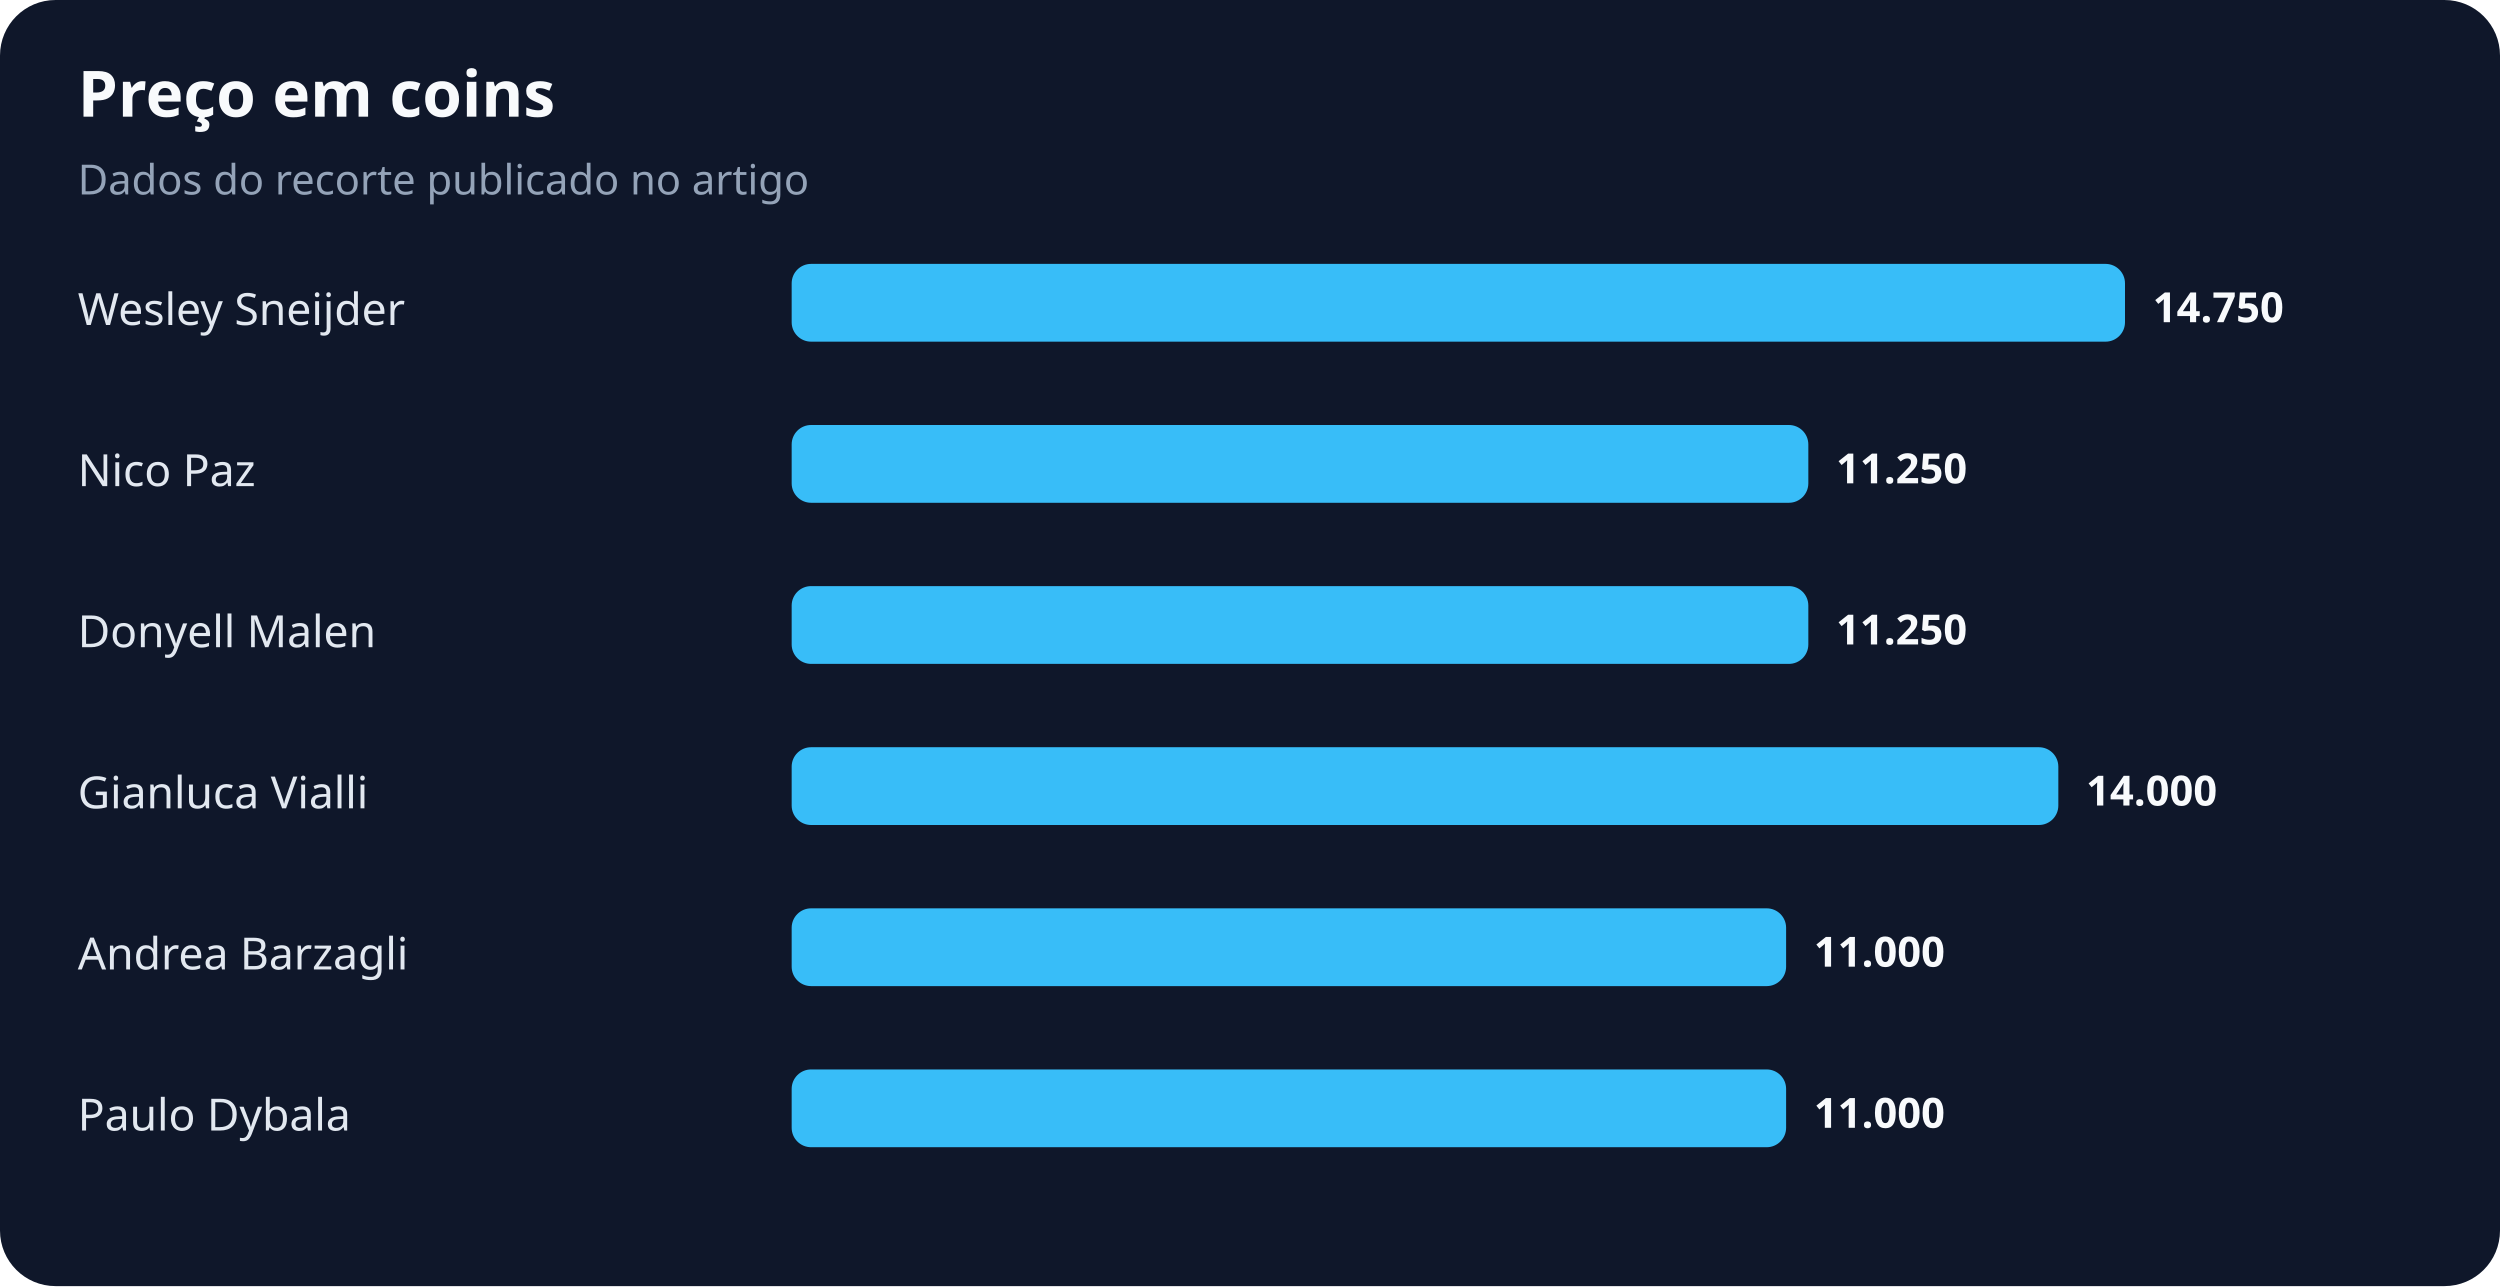
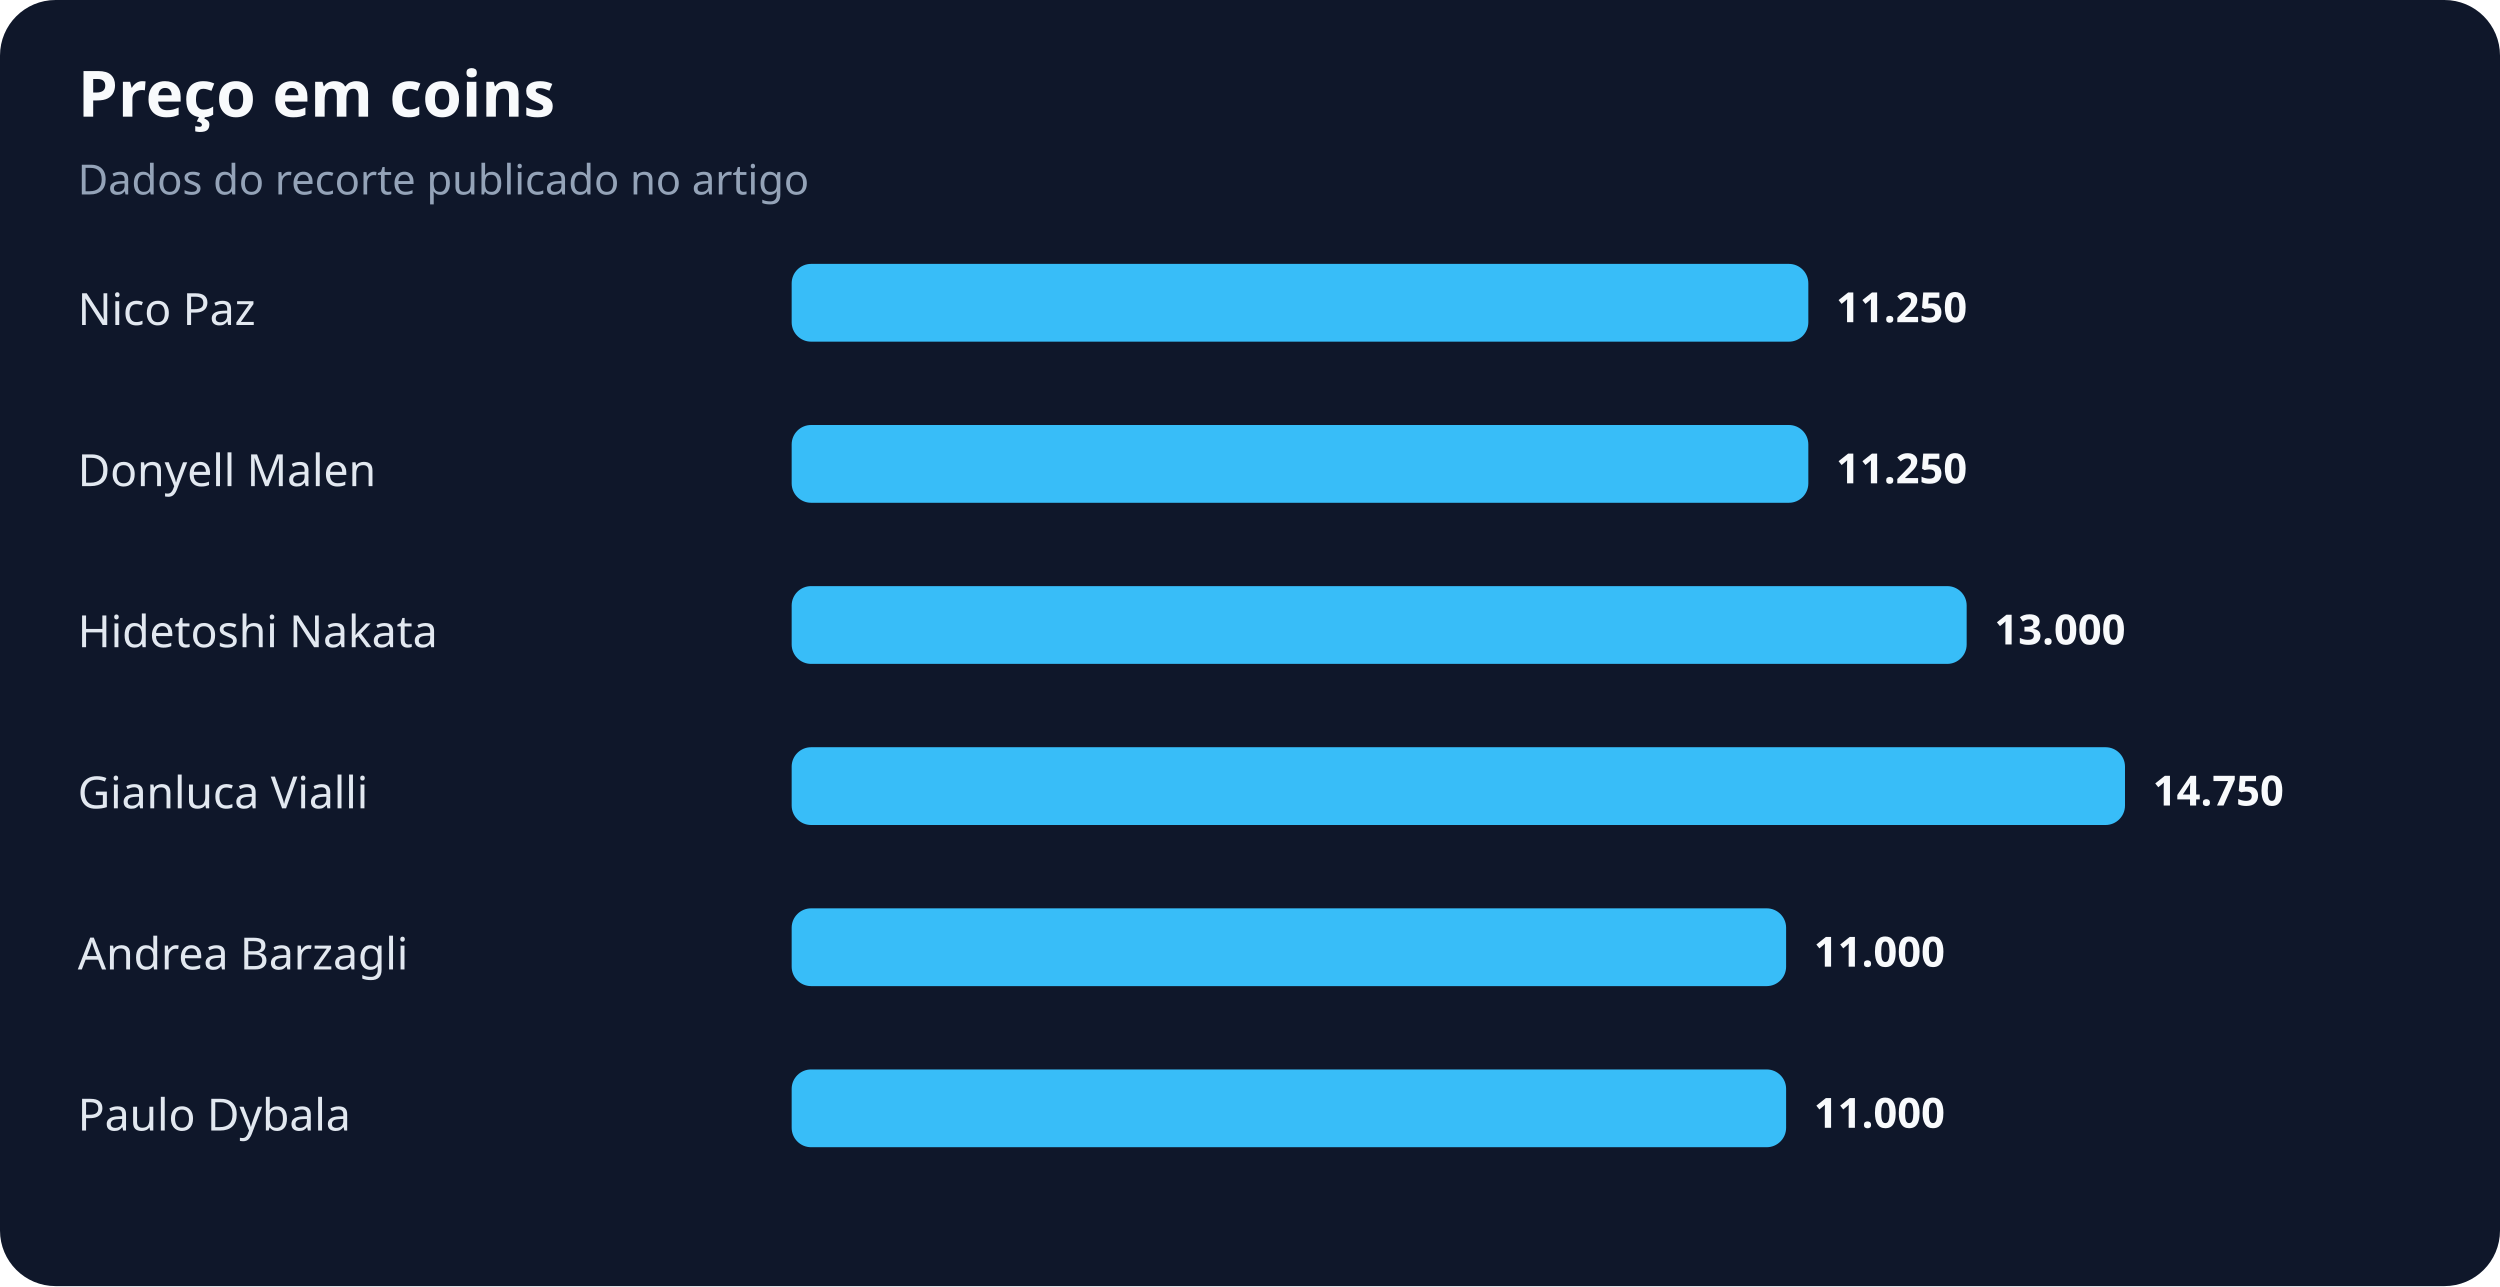
<svg xmlns="http://www.w3.org/2000/svg" width="900" height="463" viewBox="0 0 900 463" role="img" aria-labelledby="title desc">
  <rect width="100%" height="100%" rx="20" fill="#0f172a" />
  <text x="28" y="42" fill="#f8fafc" font-family="system-ui,sans-serif" font-size="23" font-weight="700">Preço em coins</text>
  <text x="28" y="70" fill="#94a3b8" font-family="system-ui,sans-serif" font-size="15">Dados do recorte publicado no artigo</text>
-   <text x="28" y="117" fill="#e2e8f0" font-family="system-ui,sans-serif" font-size="16">Wesley Sneijder</text>
-   <rect x="285" y="95" width="480" height="28" rx="7" fill="#38bdf8" />
-   <text x="775" y="116" fill="#f8fafc" font-family="system-ui,sans-serif" font-size="15" font-weight="700">14.750</text>
-   <text x="28" y="175" fill="#e2e8f0" font-family="system-ui,sans-serif" font-size="16">Nico Paz</text>
+   <text x="28" y="117" fill="#e2e8f0" font-family="system-ui,sans-serif" font-size="16">Nico Paz</text>
+   <rect x="285" y="95" width="366" height="28" rx="7" fill="#38bdf8" />
+   <text x="661" y="116" fill="#f8fafc" font-family="system-ui,sans-serif" font-size="15" font-weight="700">11.250</text>
+   <text x="28" y="175" fill="#e2e8f0" font-family="system-ui,sans-serif" font-size="16">Donyell Malen</text>
  <rect x="285" y="153" width="366" height="28" rx="7" fill="#38bdf8" />
  <text x="661" y="174" fill="#f8fafc" font-family="system-ui,sans-serif" font-size="15" font-weight="700">11.250</text>
-   <text x="28" y="233" fill="#e2e8f0" font-family="system-ui,sans-serif" font-size="16">Donyell Malen</text>
-   <rect x="285" y="211" width="366" height="28" rx="7" fill="#38bdf8" />
-   <text x="661" y="232" fill="#f8fafc" font-family="system-ui,sans-serif" font-size="15" font-weight="700">11.250</text>
+   <text x="28" y="233" fill="#e2e8f0" font-family="system-ui,sans-serif" font-size="16">Hidetoshi Nakata</text>
+   <rect x="285" y="211" width="423" height="28" rx="7" fill="#38bdf8" />
+   <text x="718" y="232" fill="#f8fafc" font-family="system-ui,sans-serif" font-size="15" font-weight="700">13.000</text>
  <text x="28" y="291" fill="#e2e8f0" font-family="system-ui,sans-serif" font-size="16">Gianluca Vialli</text>
-   <rect x="285" y="269" width="456" height="28" rx="7" fill="#38bdf8" />
-   <text x="751" y="290" fill="#f8fafc" font-family="system-ui,sans-serif" font-size="15" font-weight="700">14.000</text>
+   <rect x="285" y="269" width="480" height="28" rx="7" fill="#38bdf8" />
+   <text x="775" y="290" fill="#f8fafc" font-family="system-ui,sans-serif" font-size="15" font-weight="700">14.750</text>
  <text x="28" y="349" fill="#e2e8f0" font-family="system-ui,sans-serif" font-size="16">Andrea Barzagli</text>
  <rect x="285" y="327" width="358" height="28" rx="7" fill="#38bdf8" />
  <text x="653" y="348" fill="#f8fafc" font-family="system-ui,sans-serif" font-size="15" font-weight="700">11.000</text>
  <text x="28" y="407" fill="#e2e8f0" font-family="system-ui,sans-serif" font-size="16">Paulo Dybala</text>
  <rect x="285" y="385" width="358" height="28" rx="7" fill="#38bdf8" />
  <text x="653" y="406" fill="#f8fafc" font-family="system-ui,sans-serif" font-size="15" font-weight="700">11.000</text>
</svg>
